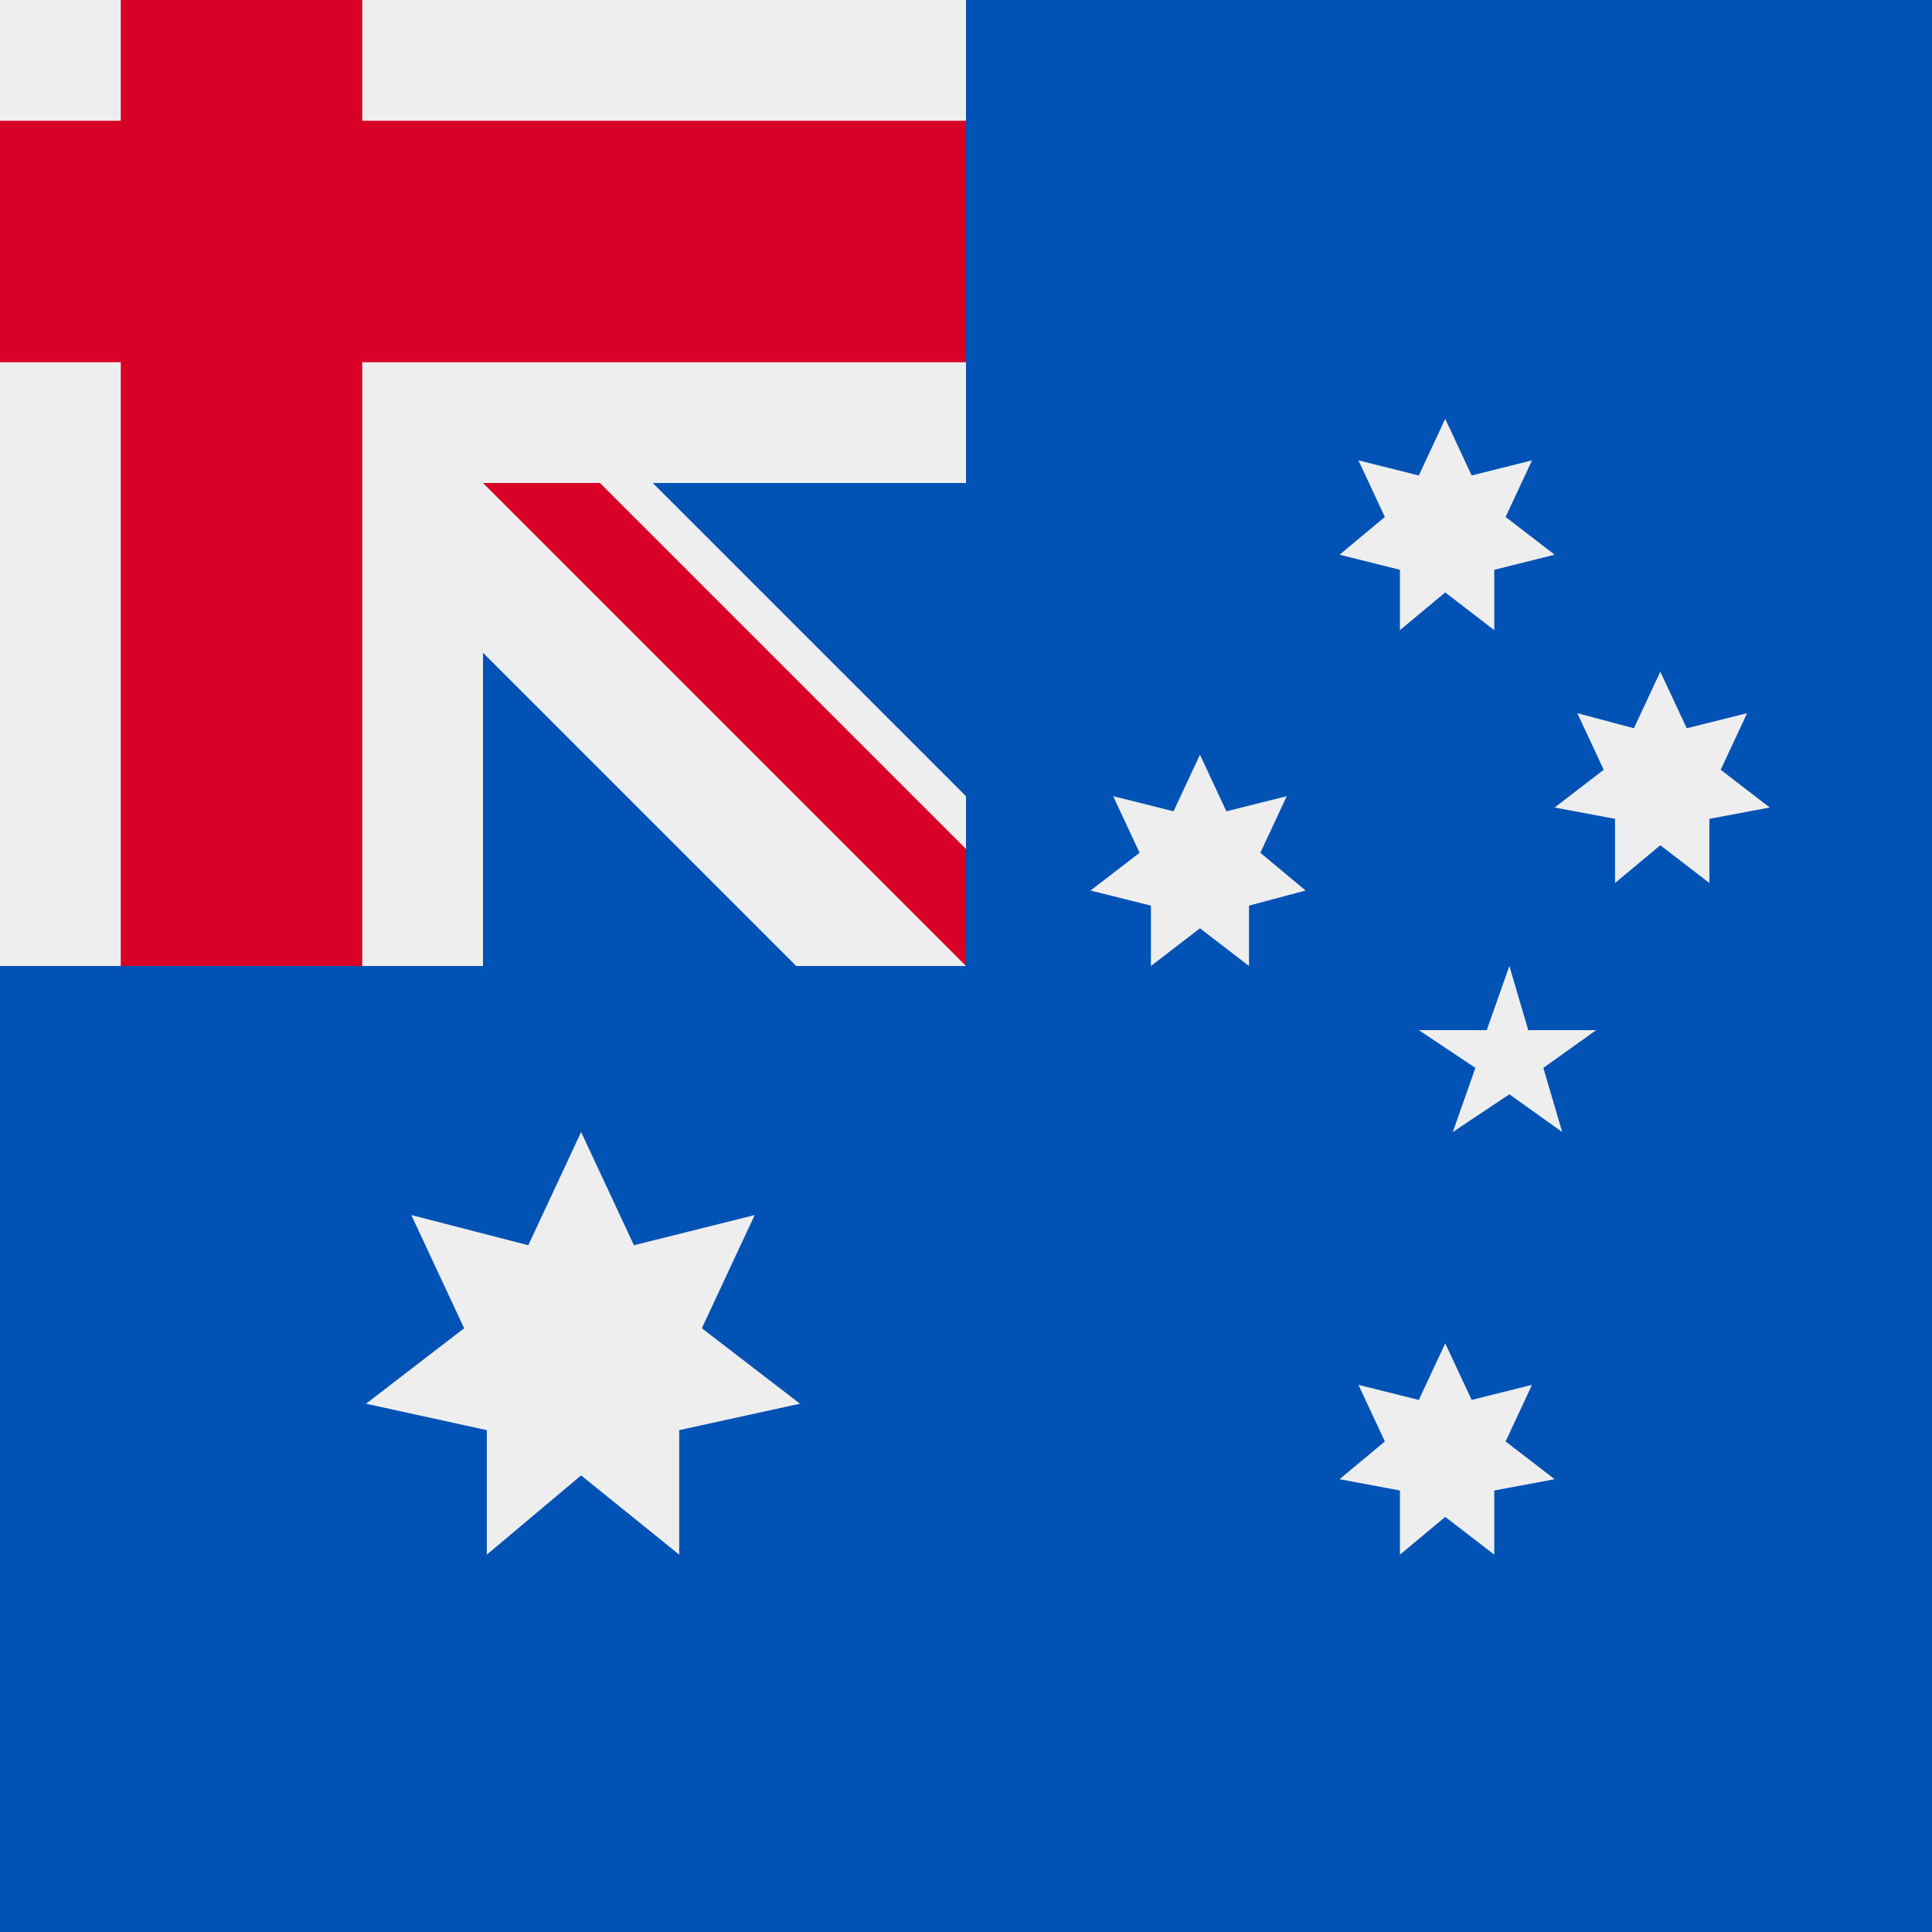
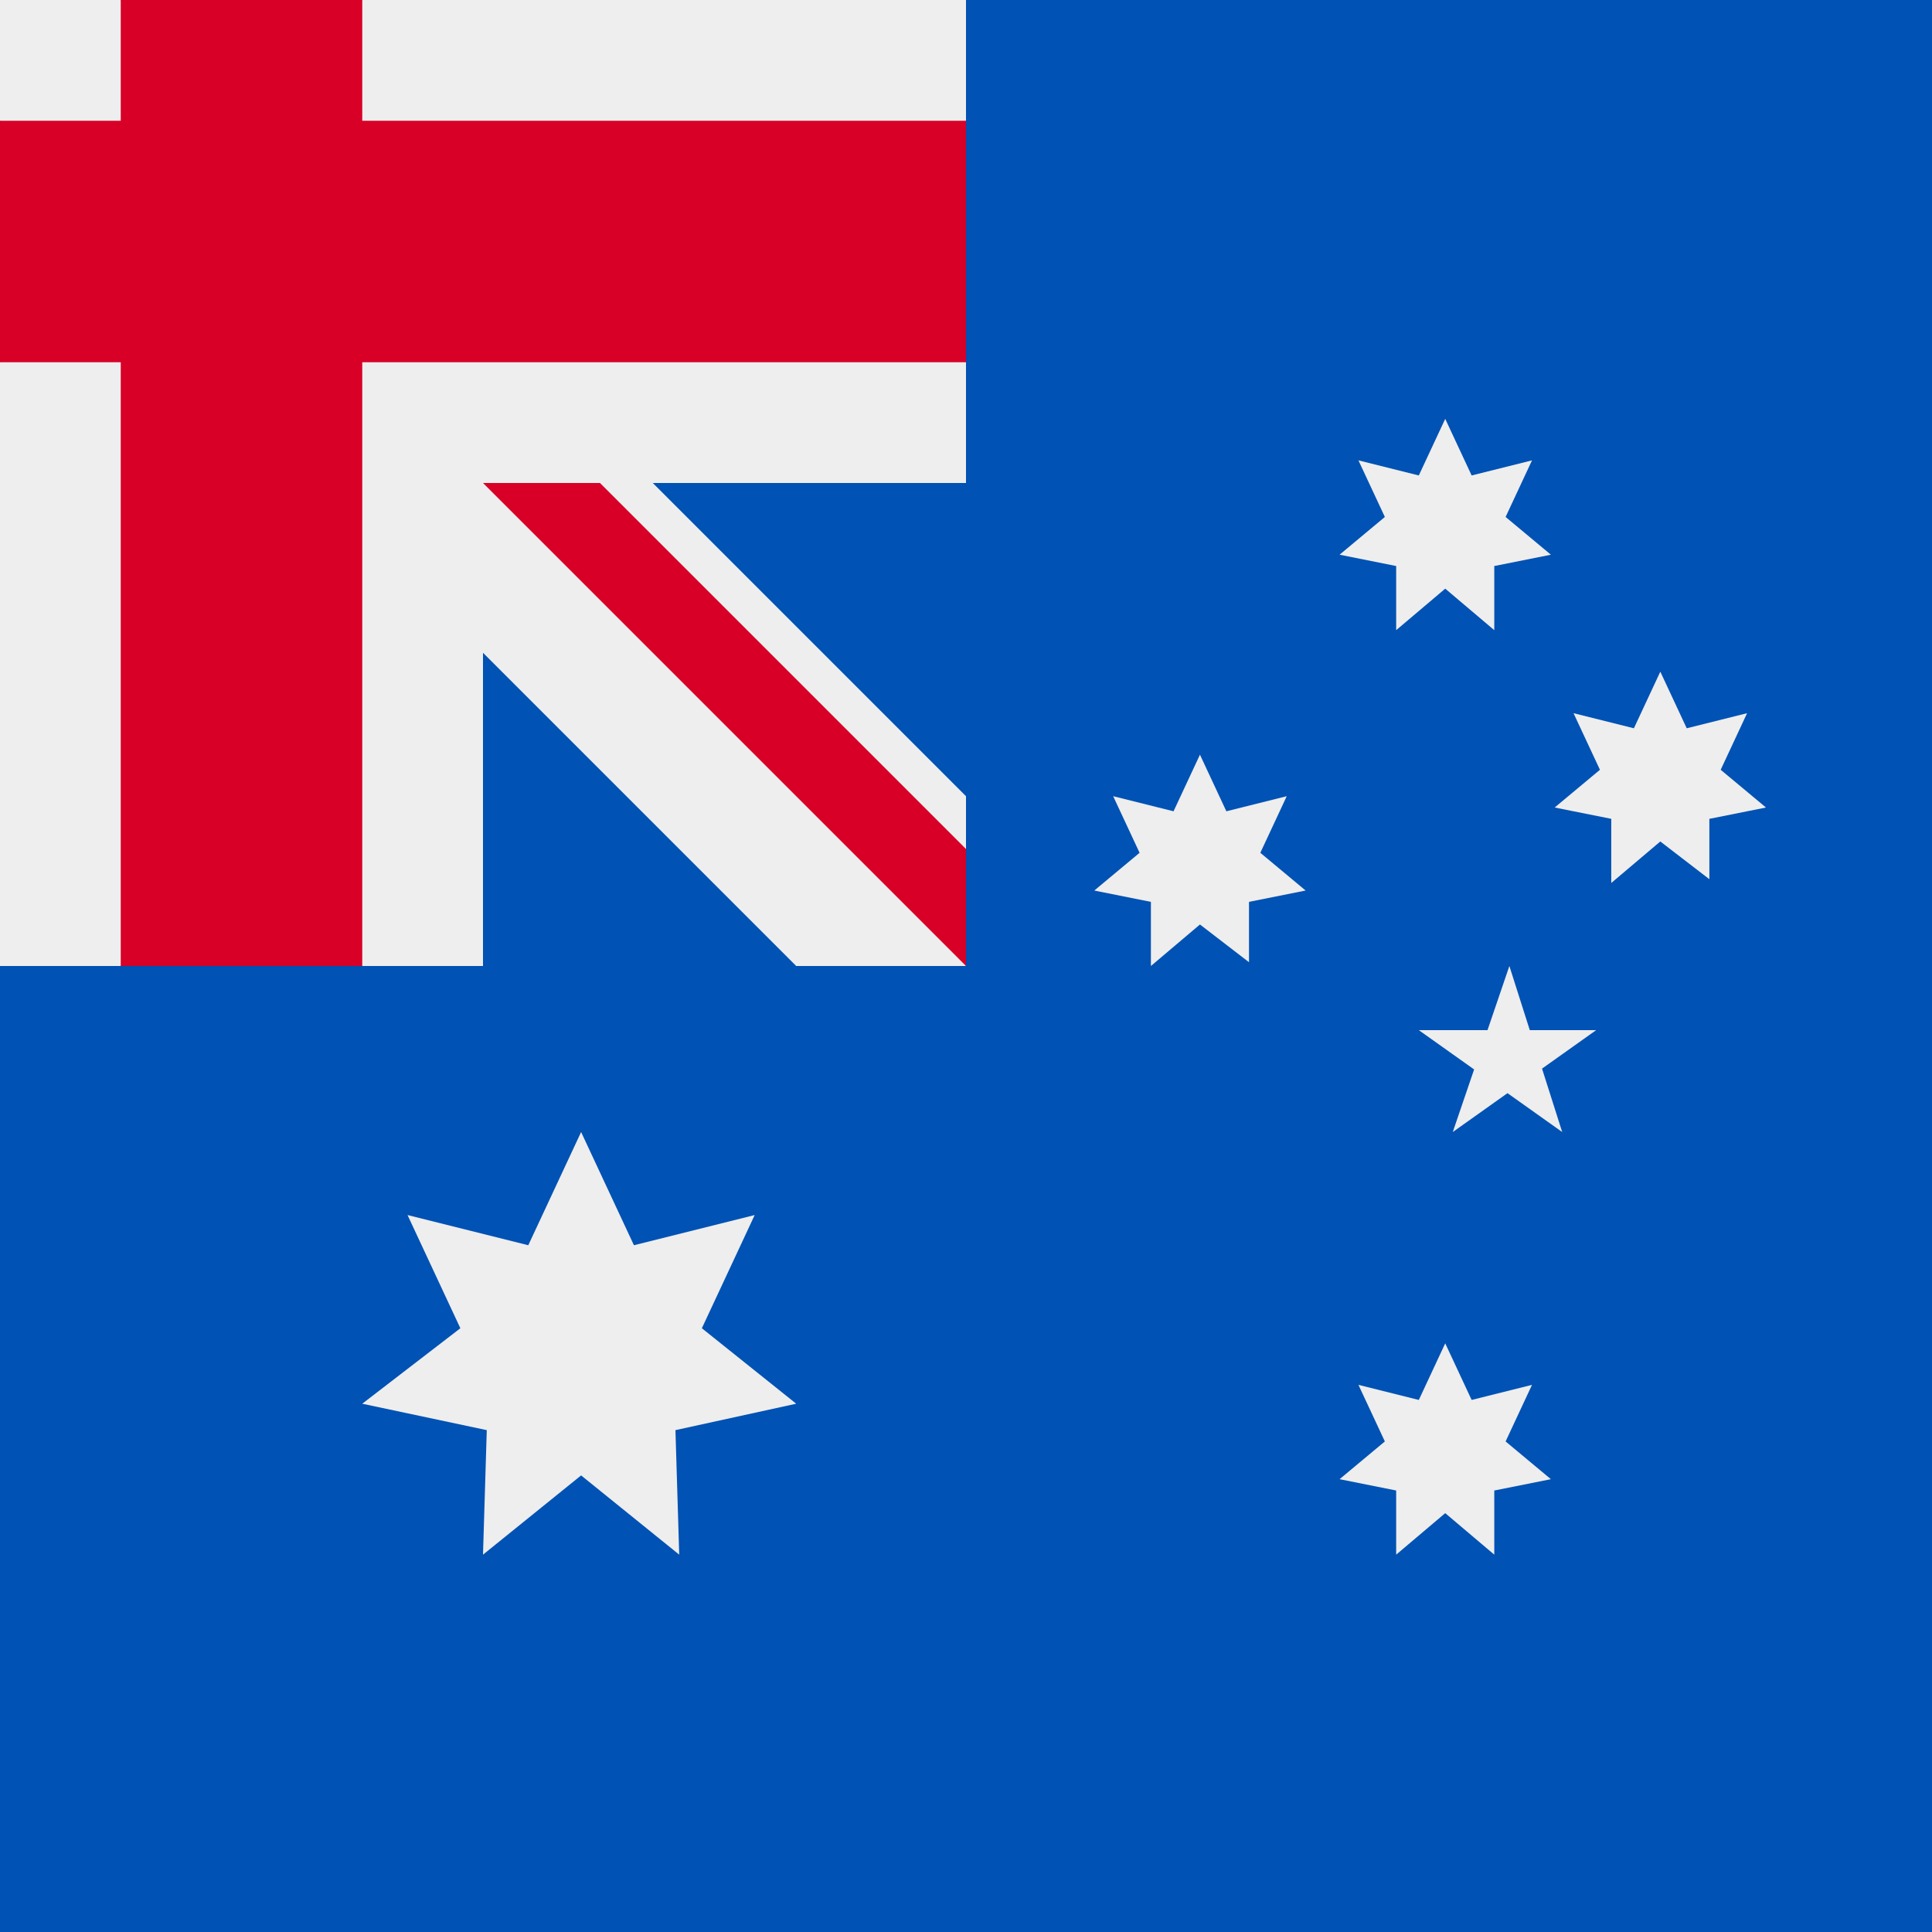
<svg xmlns="http://www.w3.org/2000/svg" width="512" height="512" style="border-radius:50%" viewBox="0 0 512 512">
-   <path fill="#0052b4" d="M256 0h256v512H0V256Z" />
-   <path fill="#eee" d="m400 256 5 17h18l-14 10 5 17-14-10-15 10 6-17-15-10h18zm40-78 7 15 16-4-7 15 13 10-16 3v17l-13-10-12 10v-17l-16-3 13-10-7-15 15 4zm-57-67 7 15 16-4-7 15 13 10-16 4v16l-13-10-12 10v-16l-16-4 12-10-7-15 16 4zm-65 89 7 15 16-4-7 15 12 10-15 4v16l-13-10-13 10v-16l-16-4 13-10-7-15 16 4zm65 156 7 15 16-4-7 15 13 10-16 3v17l-13-10-12 10v-17l-16-3 12-10-7-15 16 4zm-229-56 14 30 32-8-14 30 26 20-32 7v33l-26-21-25 21v-33l-32-7 26-20-14-30 31 8zM0 0v32l32 32L0 96v160h32l32-32 32 32h32v-83l83 83h45l-8-16 8-15v-14l-83-83h83V96l-32-32 32-32V0H96L64 32 32 0Z" />
-   <path fill="#d80027" d="M32 0v32H0v64h32v160h64V96h160V32H96V0H32zm96 128 128 128v-31l-97-97h-31z" />
+   <path fill="#0052b4" d="M0 0h512v512H0z" />
+   <path fill="#eee" d="m154 300 14 30 32-8-14 30 25 20-32 7 1 33-26-21-26 21 1-33-33-7 26-20-14-30 32 8zm222-27h47l-38 27 15-44 14 44zm7-162 7 15 16-4-7 15 12 10-15 3v17l-13-11-13 11v-17l-15-3 12-10-7-15 16 4zm57 67 7 15 16-4-7 15 12 10-15 3v16l-13-10-13 11v-17l-15-3 12-10-7-15 16 4zm-122 22 7 15 16-4-7 15 12 10-15 3v16l-13-10-13 11v-17l-15-3 12-10-7-15 16 4zm65 156 7 15 16-4-7 15 12 10-15 3v17l-13-11-13 11v-17l-15-3 12-10-7-15 16 4zM0 0v32l32 32L0 96v160h32l32-32 32 32h32v-83l83 83h45l-8-16 8-15v-14l-83-83h83V96l-32-32 32-32V0H96L64 32 32 0Z" />
+   <path fill="#d80027" d="M32 0v32H0v64h32v160h64V96h160V32H96V0Zm96 128 128 128v-31l-97-97z" />
</svg>
